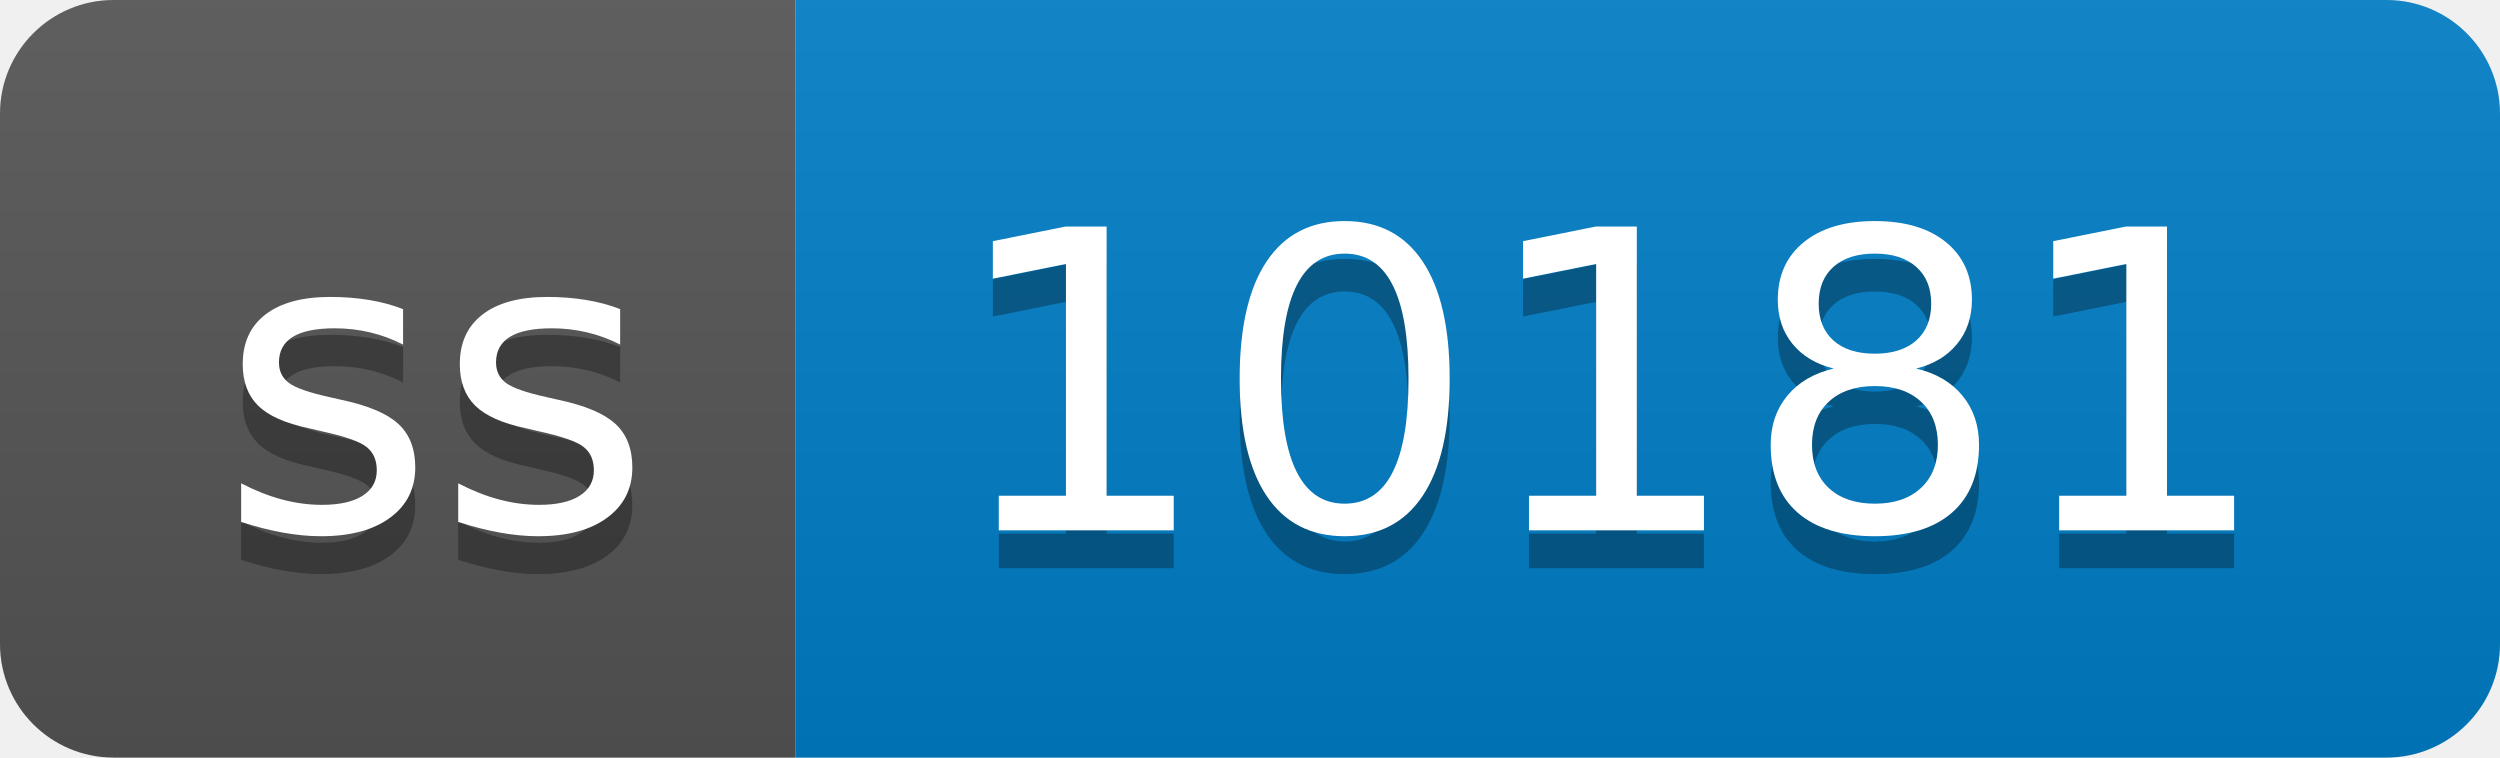
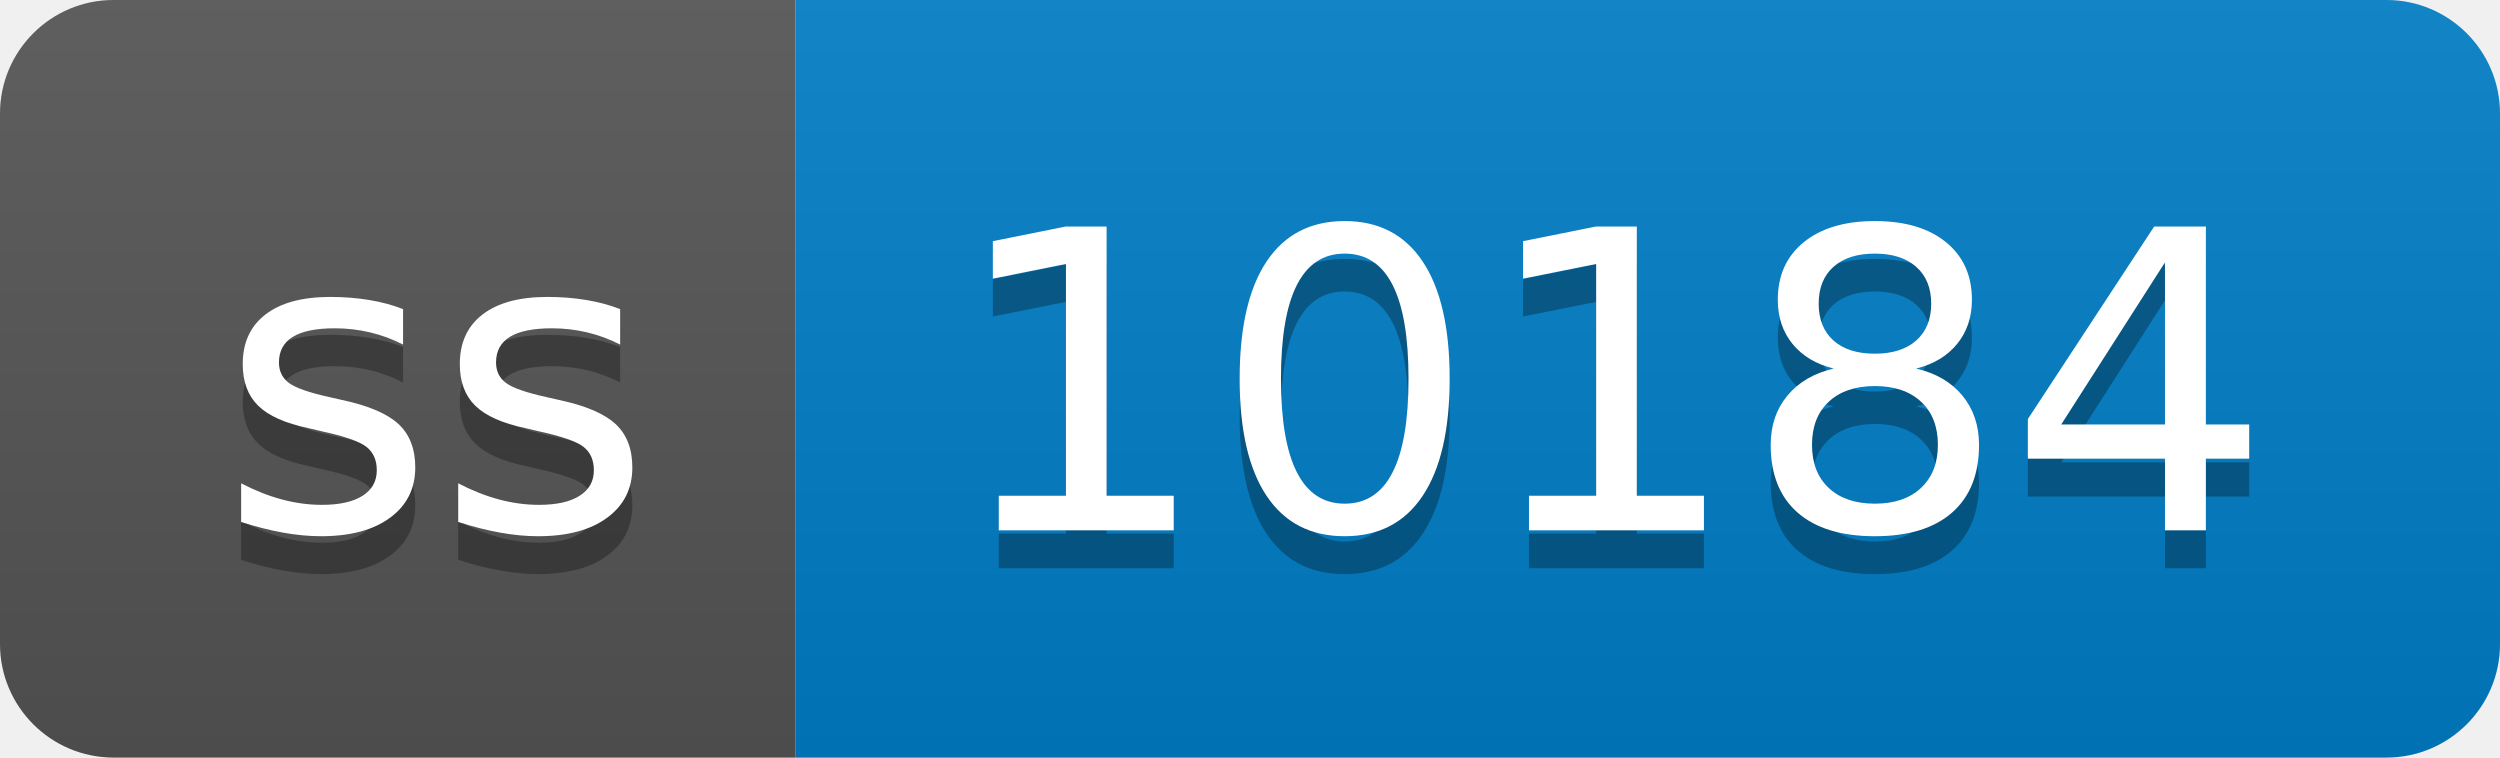
- <svg xmlns="http://www.w3.org/2000/svg" width="66" height="20" role="img" aria-label="ss: 10181">
+ <svg xmlns="http://www.w3.org/2000/svg" width="66" height="20" role="img" aria-label="ss: 10184">
  <linearGradient id="s" x2="0" y2="100%">
    <stop offset="0" stop-color="#bbb" stop-opacity=".1" />
    <stop offset="1" stop-opacity=".1" />
  </linearGradient>
  <clipPath id="r">
    <rect width="66" height="20" rx="3" fill="#fff" />
  </clipPath>
  <g clip-path="url(#r)">
    <rect width="21" height="20" fill="#555" />
    <rect x="21" width="45" height="20" fill="#007ec6" />
    <rect width="66" height="20" fill="url(#s)" />
  </g>
  <g fill="#fff" text-anchor="middle" font-family="Verdana,Geneva,DejaVu Sans,sans-serif" text-rendering="geometricPrecision" font-size="110">
    <text aria-hidden="true" x="115" y="150" fill="#010101" fill-opacity=".3" transform="scale(.1)" textLength="110">ss</text>
    <text x="115" y="140" transform="scale(.1)" fill="#fff" textLength="110">ss</text>
-     <text aria-hidden="true" x="425" y="150" fill="#010101" fill-opacity=".3" transform="scale(.1)" textLength="350">10181</text>
-     <text x="425" y="140" transform="scale(.1)" fill="#fff" textLength="350">10181</text>
+     <text aria-hidden="true" x="425" y="150" fill="#010101" fill-opacity=".3" transform="scale(.1)" textLength="350">10184</text>
+     <text x="425" y="140" transform="scale(.1)" fill="#fff" textLength="350">10184</text>
  </g>
</svg>
